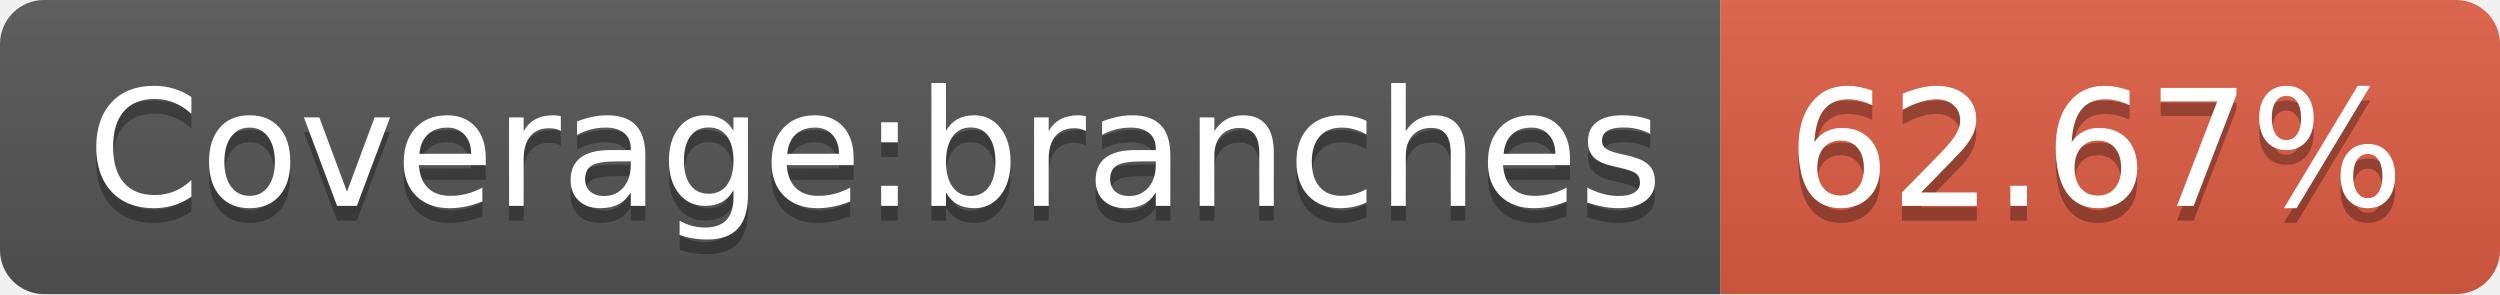
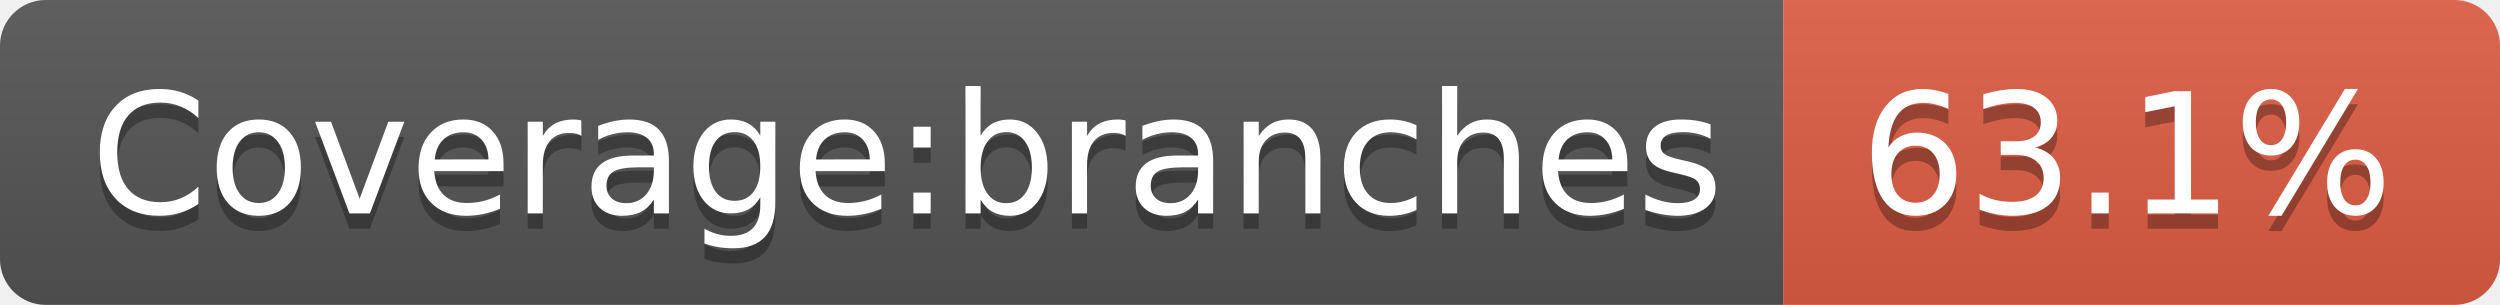
- <svg xmlns="http://www.w3.org/2000/svg" width="170" height="20" role="img" aria-label="Coverage:branches: 62.67%">
+ <svg xmlns="http://www.w3.org/2000/svg" width="164" height="20" role="img" aria-label="Coverage:branches: 63.1%">
  <linearGradient id="s" x2="0" y2="100%">
    <stop offset="0" stop-color="#bbb" stop-opacity=".1" />
    <stop offset="1" stop-opacity=".1" />
  </linearGradient>
  <clipPath id="r">
-     <rect width="170" height="20" rx="3" fill="#fff" />
+     <rect width="164" height="20" rx="3" fill="#fff" />
  </clipPath>
  <g clip-path="url(#r)">
    <rect width="117" height="20" fill="#555" />
-     <rect x="117" width="53" height="20" fill="#e05d44" />
-     <rect width="170" height="20" fill="url(#s)" />
+     <rect x="117" width="47" height="20" fill="#e05d44" />
+     <rect width="164" height="20" fill="url(#s)" />
  </g>
  <g fill="#fff" text-anchor="middle" font-family="Verdana,Geneva,DejaVu Sans,sans-serif" text-rendering="geometricPrecision" font-size="110">
    <text aria-hidden="true" x="595" y="150" fill="#010101" fill-opacity=".3" transform="scale(.1)" textLength="1070">Coverage:branches</text>
    <text x="595" y="140" transform="scale(.1)" fill="#fff" textLength="1070">Coverage:branches</text>
-     <text aria-hidden="true" x="1425" y="150" fill="#010101" fill-opacity=".3" transform="scale(.1)" textLength="430">62.67%</text>
-     <text x="1425" y="140" transform="scale(.1)" fill="#fff" textLength="430">62.67%</text>
+     <text aria-hidden="true" x="1395" y="150" fill="#010101" fill-opacity=".3" transform="scale(.1)" textLength="370">63.1%</text>
+     <text x="1395" y="140" transform="scale(.1)" fill="#fff" textLength="370">63.1%</text>
  </g>
</svg>
